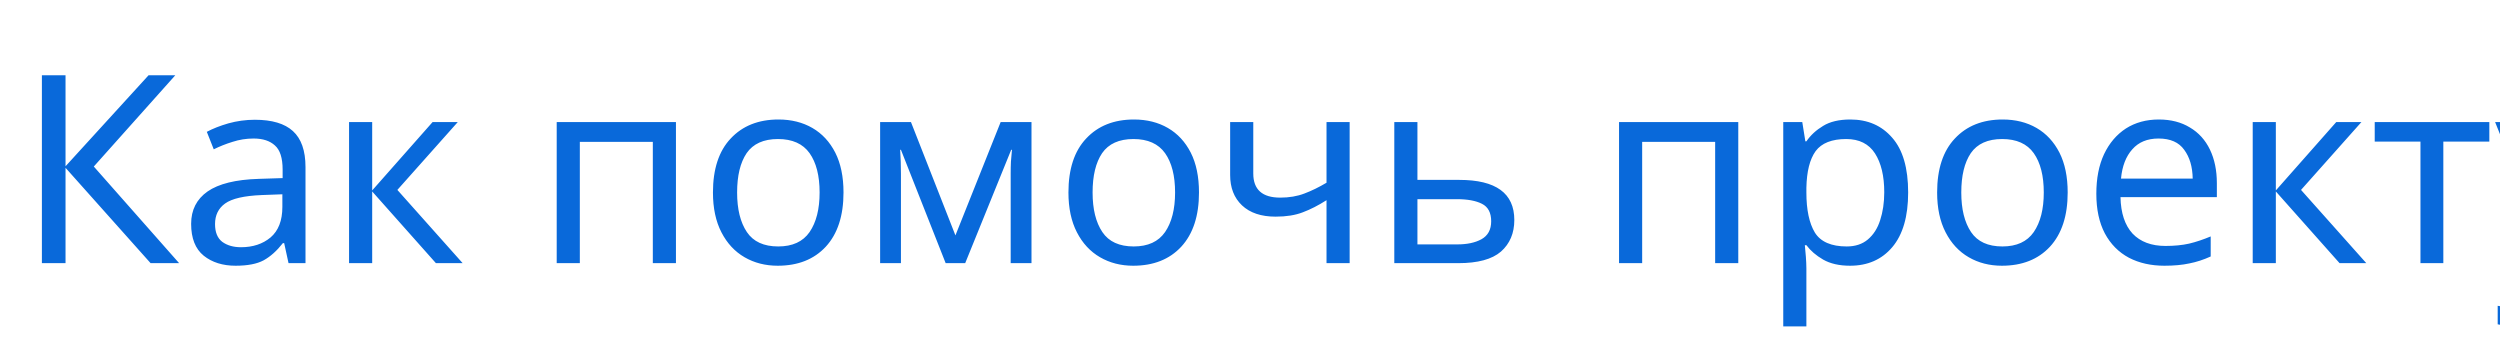
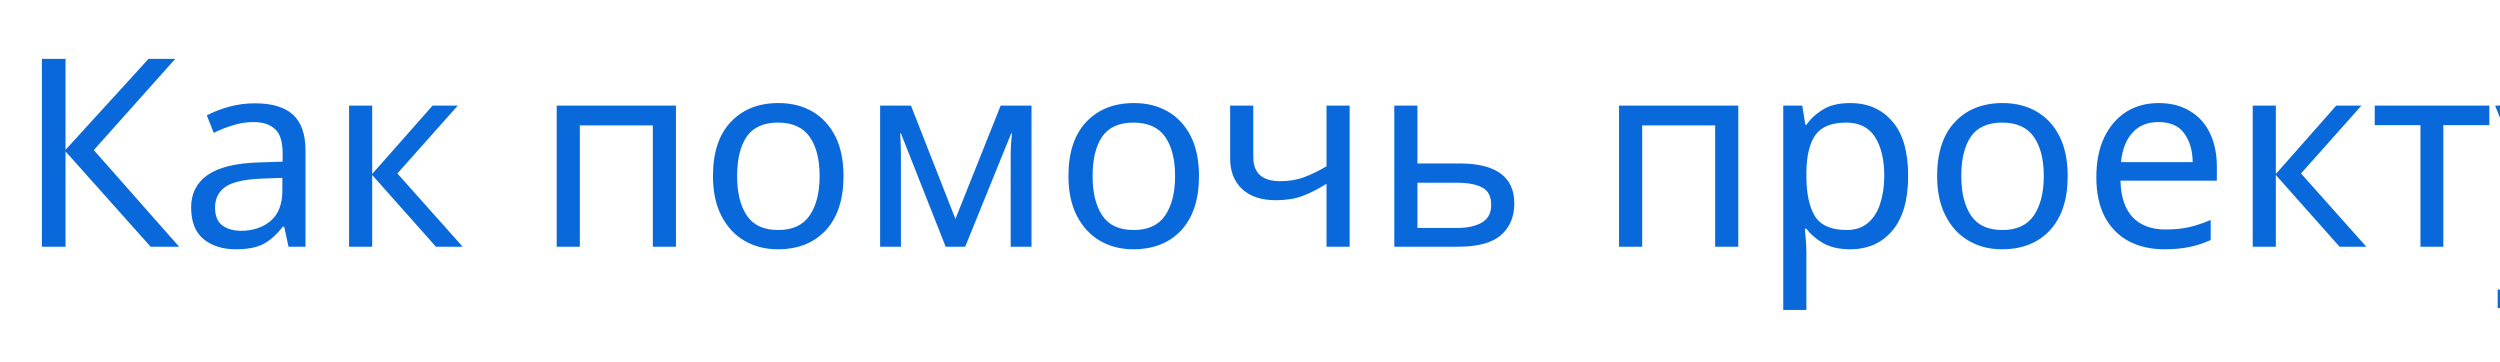
<svg xmlns="http://www.w3.org/2000/svg" width="152" height="22" viewBox="0 0 152 22">
  <style>text { fill: #0969da } @media (prefers-color-scheme: dark) { text { fill: #58a6ff } }</style>
-   <text x="1" y="16" font-family="Segoe UI, Microsoft YaHei, sans-serif" font-size="16" font-weight="400">Как помочь проекту</text>
+   <text x="1" y="15" font-family="Segoe UI, Microsoft YaHei, sans-serif" font-size="16" font-weight="400">Как помочь проекту</text>
</svg>
